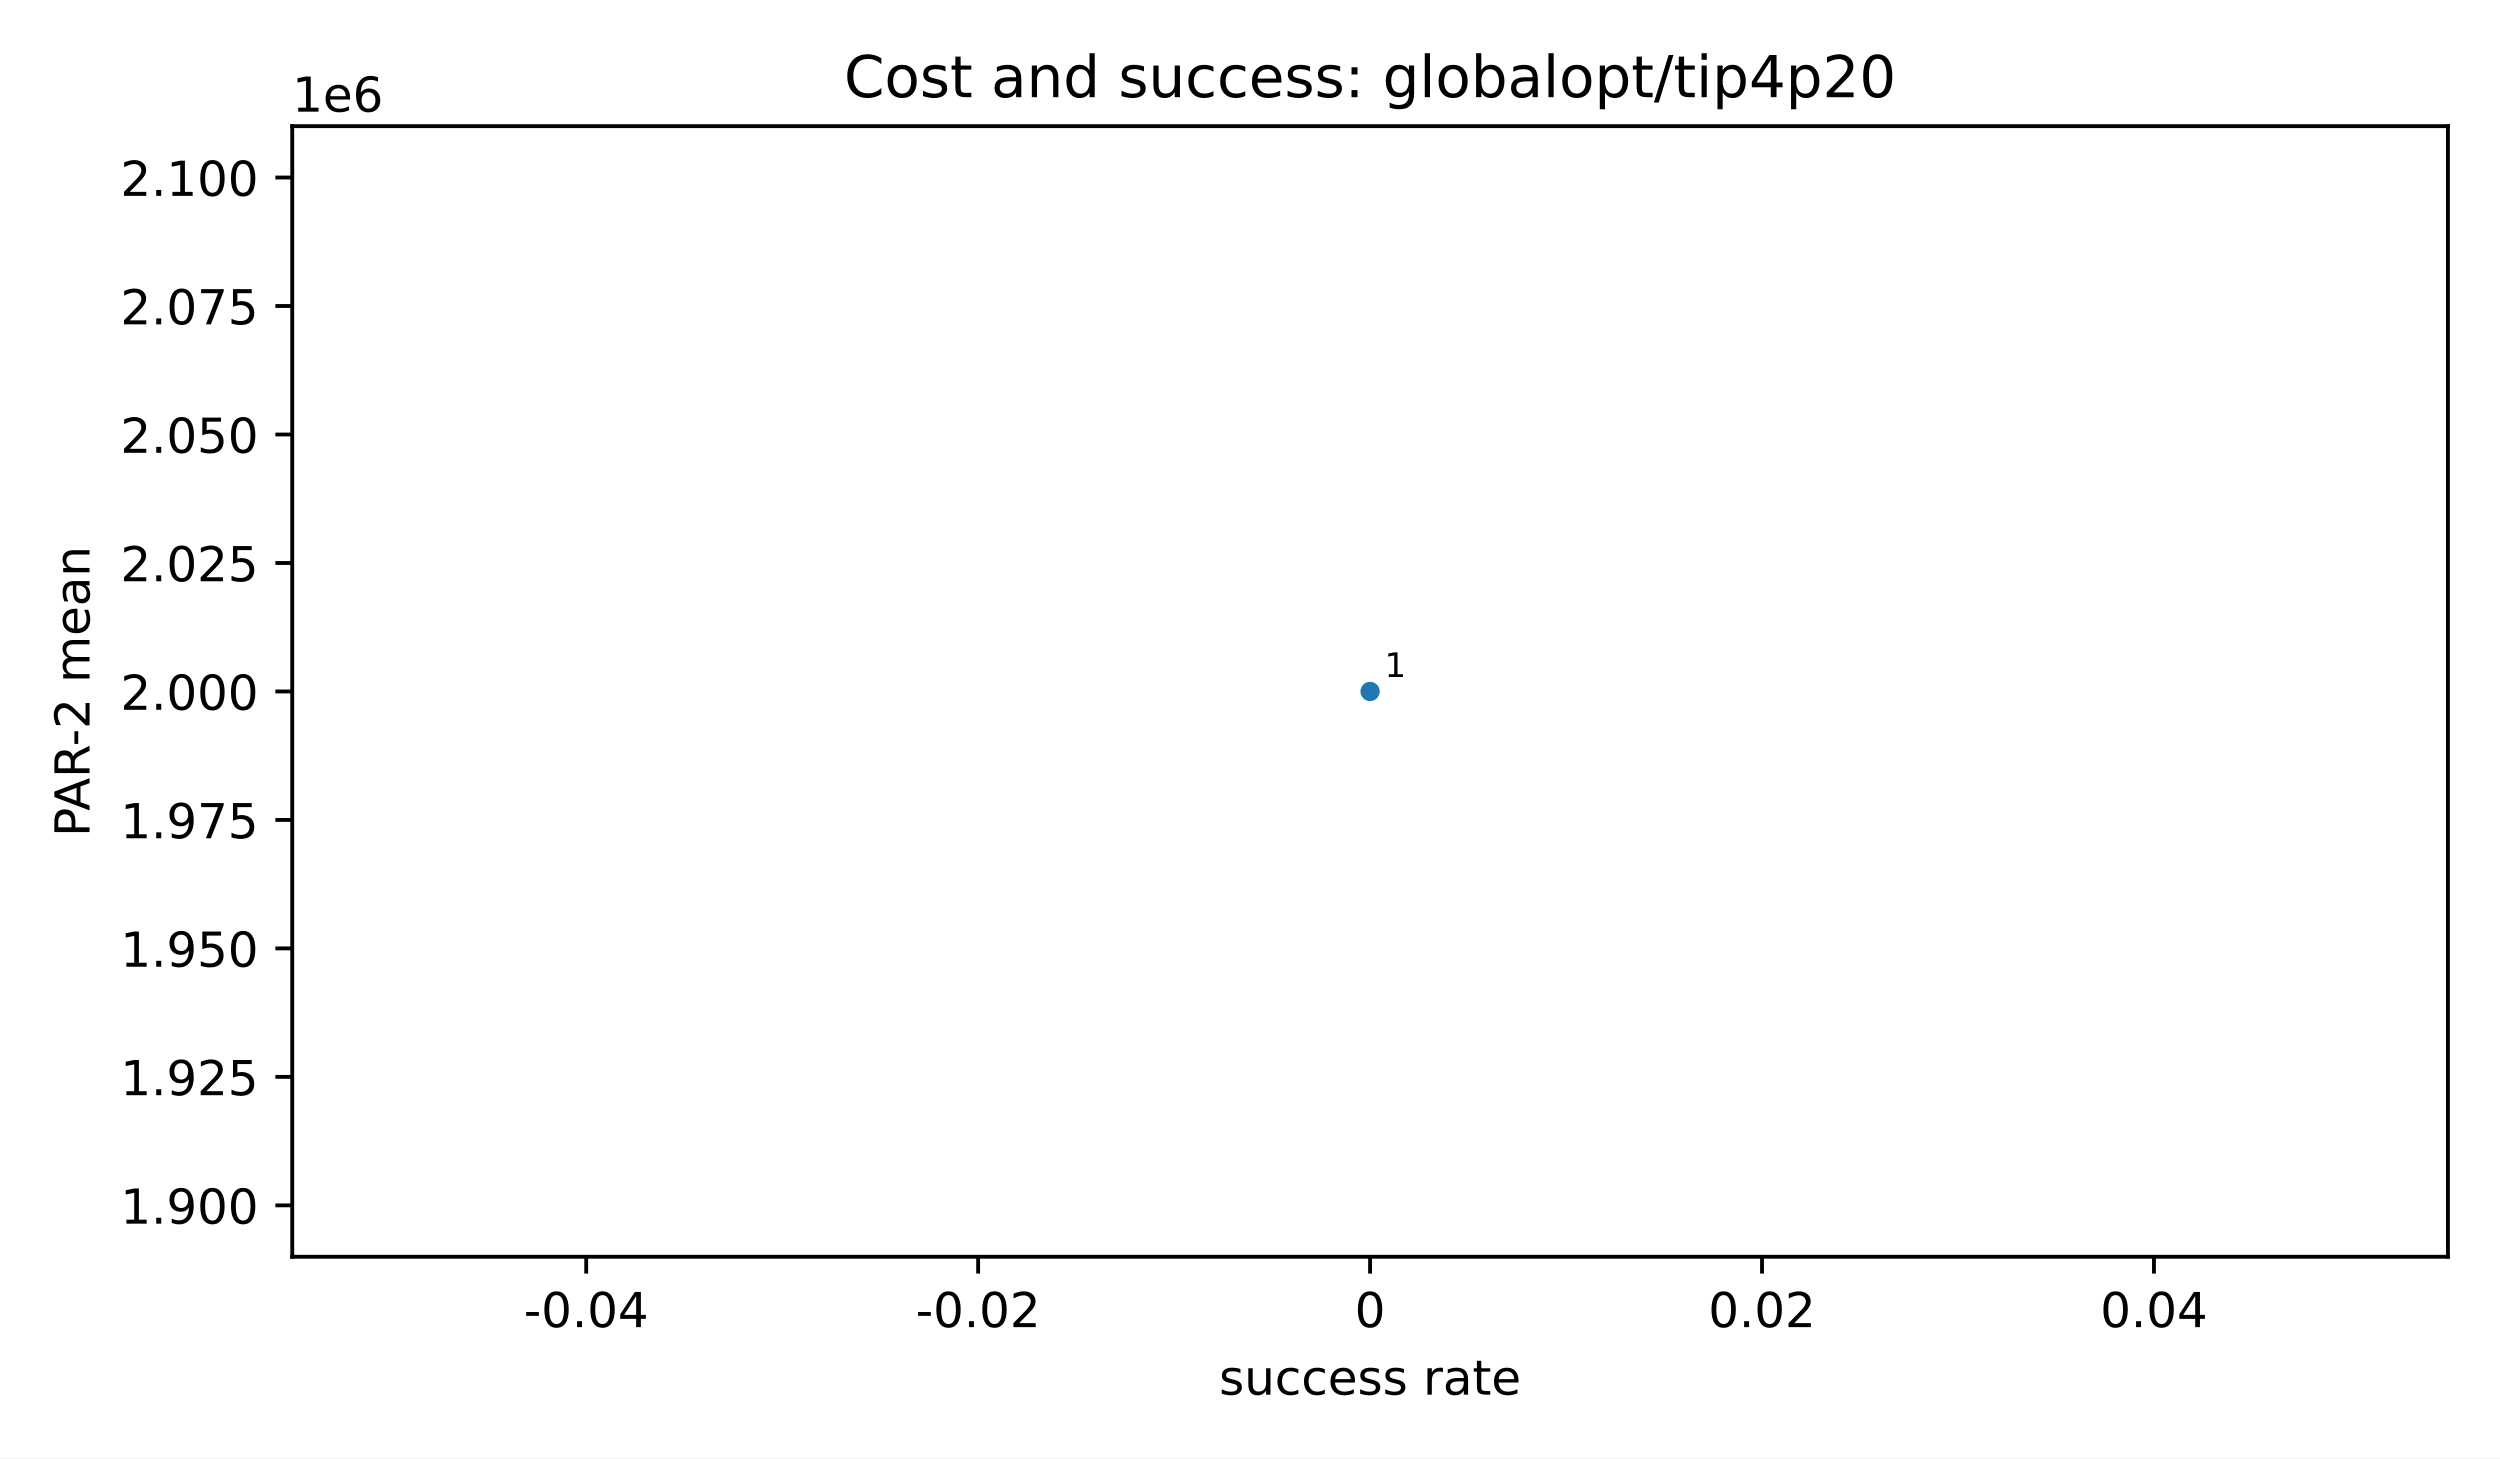
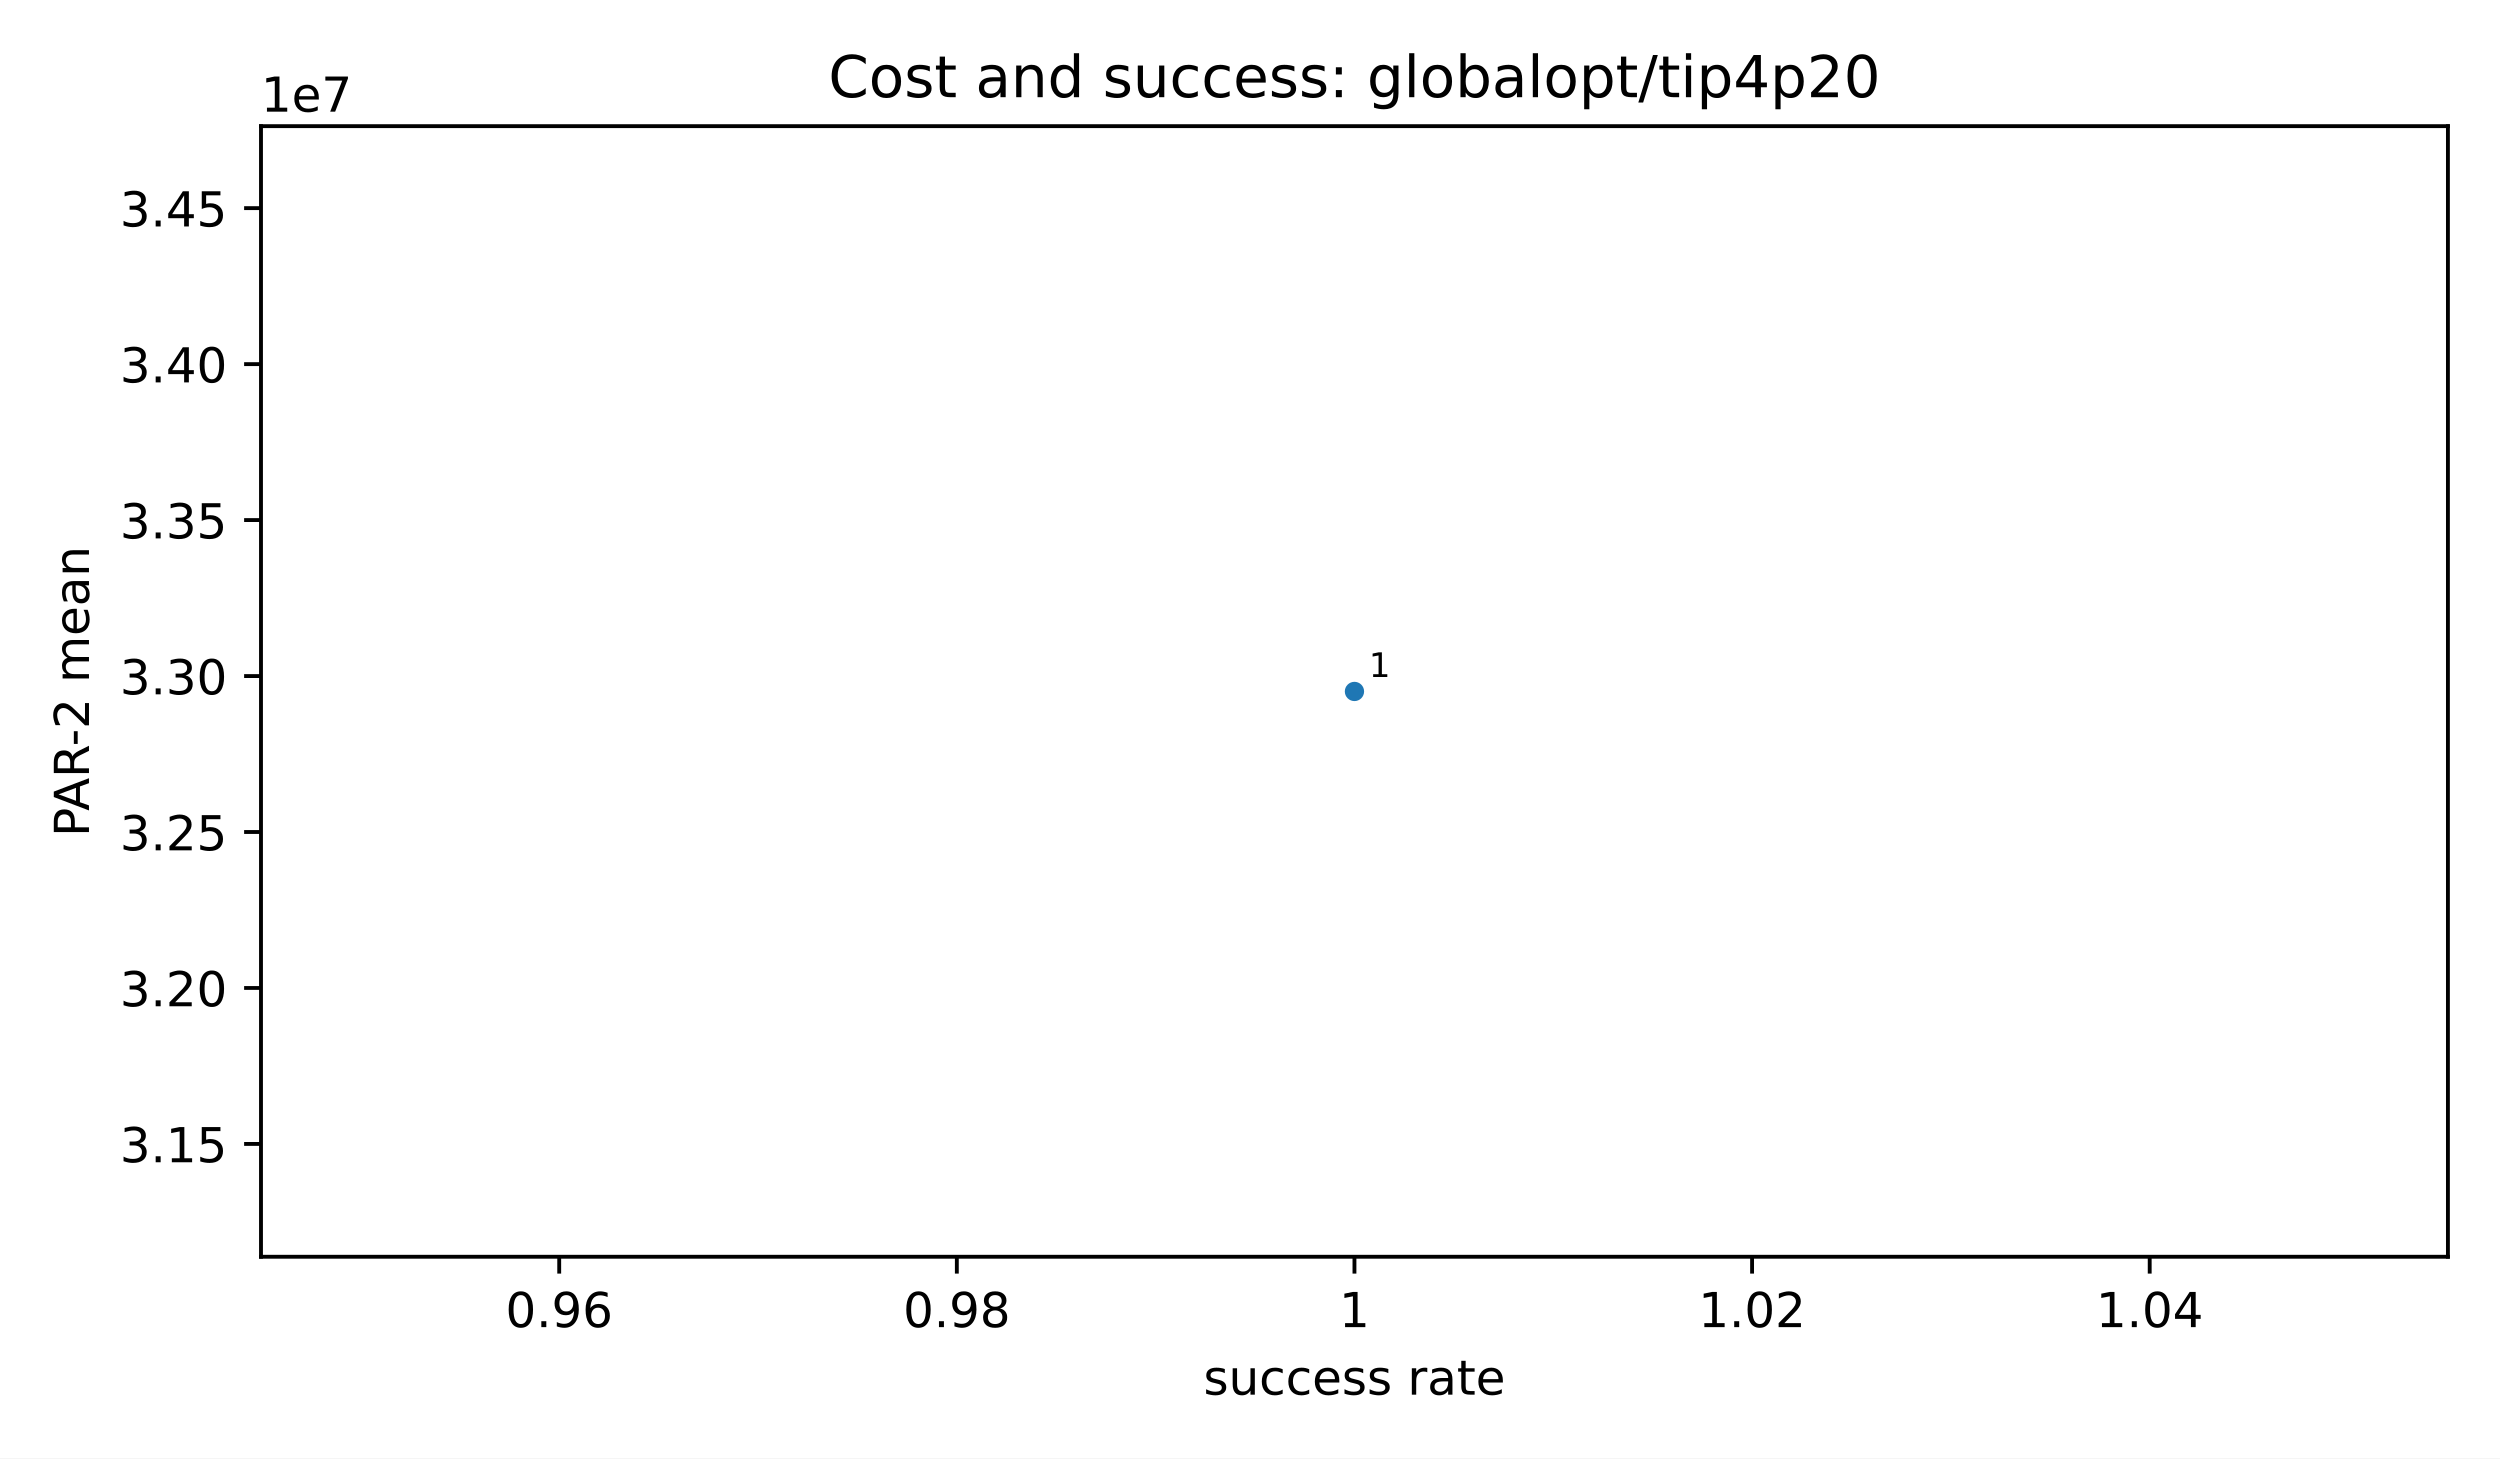
<svg xmlns="http://www.w3.org/2000/svg" xmlns:xlink="http://www.w3.org/1999/xlink" width="518.4pt" height="302.4pt" viewBox="0 0 518.4 302.4" version="1.1">
  <defs>
    <style type="text/css">*{stroke-linejoin: round; stroke-linecap: butt}</style>
  </defs>
  <g id="figure_1">
    <g id="patch_1">
      <path d="M 0 302.4  L 518.4 302.4  L 518.4 0  L 0 0  z " style="fill: #ffffff" />
    </g>
    <g id="axes_1">
      <g id="patch_2">
-         <path d="M 60.6 260.6  L 507.6 260.6  L 507.6 26.16  L 60.6 26.16  z " style="fill: #ffffff" />
+         <path d="M 54.12 260.6  L 507.6 260.6  L 507.6 26.16  L 54.12 26.16  z " style="fill: #ffffff" />
      </g>
      <g id="PathCollection_1">
        <defs>
          <path id="m2d8934182f" d="M 0 2  C 0.53 2 1.039 1.789 1.414 1.414  C 1.789 1.039 2 0.53 2 0  C 2 -0.53 1.789 -1.039 1.414 -1.414  C 1.039 -1.789 0.53 -2 0 -2  C -0.53 -2 -1.039 -1.789 -1.414 -1.414  C -1.789 -1.039 -2 -0.53 -2 0  C -2 0.53 -1.789 1.039 -1.414 1.414  C -1.039 1.789 -0.53 2 0 2  z " />
        </defs>
-         <g clip-path="url(#p0a1c0e47f8)">
-           <use xlink:href="#m2d8934182f" x="284.1" y="143.38" style="fill: #1f77b4" />
+         <g clip-path="url(#p71bd0c26ad)">
+           <use xlink:href="#m2d8934182f" x="280.86" y="143.38" style="fill: #1f77b4" />
        </g>
      </g>
      <g id="matplotlib.axis_1">
        <g id="xtick_1">
          <g id="line2d_1">
            <defs>
              <path id="m8ea4d47d77" d="M 0 0  L 0 3.5  " style="stroke: #000000; stroke-width: 0.8" />
            </defs>
            <g>
-               <use xlink:href="#m8ea4d47d77" x="121.555" y="260.6" style="stroke: #000000; stroke-width: 0.8" />
+               <use xlink:href="#m8ea4d47d77" x="115.958" y="260.6" style="stroke: #000000; stroke-width: 0.8" />
            </g>
          </g>
          <g id="text_1">
-             <text style="font-size: 10px; font-family: 'DejaVu Sans', 'Bitstream Vera Sans', 'Computer Modern Sans Serif', 'Lucida Grande', 'Verdana', 'Geneva', 'Lucid', 'Arial', 'Helvetica', 'Avant Garde', sans-serif; text-anchor: middle" x="121.555" y="275.198" transform="rotate(-0 121.5545 275.1977)">-0.04</text>
+             <text style="font-size: 10px; font-family: 'DejaVu Sans', 'Bitstream Vera Sans', 'Computer Modern Sans Serif', 'Lucida Grande', 'Verdana', 'Geneva', 'Lucid', 'Arial', 'Helvetica', 'Avant Garde', sans-serif; text-anchor: middle" x="115.958" y="275.198" transform="rotate(-0 115.9582 275.1977)">0.96</text>
          </g>
        </g>
        <g id="xtick_2">
          <g id="line2d_2">
            <g>
-               <use xlink:href="#m8ea4d47d77" x="202.827" y="260.6" style="stroke: #000000; stroke-width: 0.8" />
+               <use xlink:href="#m8ea4d47d77" x="198.409" y="260.6" style="stroke: #000000; stroke-width: 0.8" />
            </g>
          </g>
          <g id="text_2">
-             <text style="font-size: 10px; font-family: 'DejaVu Sans', 'Bitstream Vera Sans', 'Computer Modern Sans Serif', 'Lucida Grande', 'Verdana', 'Geneva', 'Lucid', 'Arial', 'Helvetica', 'Avant Garde', sans-serif; text-anchor: middle" x="202.827" y="275.198" transform="rotate(-0 202.8273 275.1977)">-0.02</text>
+             <text style="font-size: 10px; font-family: 'DejaVu Sans', 'Bitstream Vera Sans', 'Computer Modern Sans Serif', 'Lucida Grande', 'Verdana', 'Geneva', 'Lucid', 'Arial', 'Helvetica', 'Avant Garde', sans-serif; text-anchor: middle" x="198.409" y="275.198" transform="rotate(-0 198.4091 275.1977)">0.98</text>
          </g>
        </g>
        <g id="xtick_3">
          <g id="line2d_3">
            <g>
-               <use xlink:href="#m8ea4d47d77" x="284.1" y="260.6" style="stroke: #000000; stroke-width: 0.8" />
+               <use xlink:href="#m8ea4d47d77" x="280.86" y="260.6" style="stroke: #000000; stroke-width: 0.8" />
            </g>
          </g>
          <g id="text_3">
-             <text style="font-size: 10px; font-family: 'DejaVu Sans', 'Bitstream Vera Sans', 'Computer Modern Sans Serif', 'Lucida Grande', 'Verdana', 'Geneva', 'Lucid', 'Arial', 'Helvetica', 'Avant Garde', sans-serif; text-anchor: middle" x="284.1" y="275.198" transform="rotate(-0 284.1 275.1977)">0</text>
+             <text style="font-size: 10px; font-family: 'DejaVu Sans', 'Bitstream Vera Sans', 'Computer Modern Sans Serif', 'Lucida Grande', 'Verdana', 'Geneva', 'Lucid', 'Arial', 'Helvetica', 'Avant Garde', sans-serif; text-anchor: middle" x="280.86" y="275.198" transform="rotate(-0 280.86 275.1977)">1</text>
          </g>
        </g>
        <g id="xtick_4">
          <g id="line2d_4">
            <g>
-               <use xlink:href="#m8ea4d47d77" x="365.373" y="260.6" style="stroke: #000000; stroke-width: 0.8" />
+               <use xlink:href="#m8ea4d47d77" x="363.311" y="260.6" style="stroke: #000000; stroke-width: 0.8" />
            </g>
          </g>
          <g id="text_4">
-             <text style="font-size: 10px; font-family: 'DejaVu Sans', 'Bitstream Vera Sans', 'Computer Modern Sans Serif', 'Lucida Grande', 'Verdana', 'Geneva', 'Lucid', 'Arial', 'Helvetica', 'Avant Garde', sans-serif; text-anchor: middle" x="365.373" y="275.198" transform="rotate(-0 365.3727 275.1977)">0.02</text>
+             <text style="font-size: 10px; font-family: 'DejaVu Sans', 'Bitstream Vera Sans', 'Computer Modern Sans Serif', 'Lucida Grande', 'Verdana', 'Geneva', 'Lucid', 'Arial', 'Helvetica', 'Avant Garde', sans-serif; text-anchor: middle" x="363.311" y="275.198" transform="rotate(-0 363.3109 275.1977)">1.02</text>
          </g>
        </g>
        <g id="xtick_5">
          <g id="line2d_5">
            <g>
-               <use xlink:href="#m8ea4d47d77" x="446.645" y="260.6" style="stroke: #000000; stroke-width: 0.8" />
+               <use xlink:href="#m8ea4d47d77" x="445.762" y="260.6" style="stroke: #000000; stroke-width: 0.8" />
            </g>
          </g>
          <g id="text_5">
-             <text style="font-size: 10px; font-family: 'DejaVu Sans', 'Bitstream Vera Sans', 'Computer Modern Sans Serif', 'Lucida Grande', 'Verdana', 'Geneva', 'Lucid', 'Arial', 'Helvetica', 'Avant Garde', sans-serif; text-anchor: middle" x="446.645" y="275.198" transform="rotate(-0 446.6455 275.1977)">0.04</text>
+             <text style="font-size: 10px; font-family: 'DejaVu Sans', 'Bitstream Vera Sans', 'Computer Modern Sans Serif', 'Lucida Grande', 'Verdana', 'Geneva', 'Lucid', 'Arial', 'Helvetica', 'Avant Garde', sans-serif; text-anchor: middle" x="445.762" y="275.198" transform="rotate(-0 445.7618 275.1977)">1.04</text>
          </g>
        </g>
        <g id="text_6">
-           <text style="font-size: 10px; font-family: 'DejaVu Sans', 'Bitstream Vera Sans', 'Computer Modern Sans Serif', 'Lucida Grande', 'Verdana', 'Geneva', 'Lucid', 'Arial', 'Helvetica', 'Avant Garde', sans-serif; text-anchor: middle" x="284.1" y="289.198" transform="rotate(-0 284.1 289.1977)">success rate</text>
+           <text style="font-size: 10px; font-family: 'DejaVu Sans', 'Bitstream Vera Sans', 'Computer Modern Sans Serif', 'Lucida Grande', 'Verdana', 'Geneva', 'Lucid', 'Arial', 'Helvetica', 'Avant Garde', sans-serif; text-anchor: middle" x="280.86" y="289.198" transform="rotate(-0 280.86 289.1977)">success rate</text>
        </g>
      </g>
      <g id="matplotlib.axis_2">
        <g id="ytick_1">
          <g id="line2d_6">
            <defs>
              <path id="md659df78fa" d="M 0 0  L -3.5 0  " style="stroke: #000000; stroke-width: 0.8" />
            </defs>
            <g>
-               <use xlink:href="#md659df78fa" x="60.6" y="249.944" style="stroke: #000000; stroke-width: 0.8" />
+               <use xlink:href="#md659df78fa" x="54.12" y="237.206" style="stroke: #000000; stroke-width: 0.8" />
            </g>
          </g>
          <g id="text_7">
-             <text style="font-size: 10px; font-family: 'DejaVu Sans', 'Bitstream Vera Sans', 'Computer Modern Sans Serif', 'Lucida Grande', 'Verdana', 'Geneva', 'Lucid', 'Arial', 'Helvetica', 'Avant Garde', sans-serif; text-anchor: end" x="53.6" y="253.742" transform="rotate(-0 53.6 253.7425)">1.900</text>
+             <text style="font-size: 10px; font-family: 'DejaVu Sans', 'Bitstream Vera Sans', 'Computer Modern Sans Serif', 'Lucida Grande', 'Verdana', 'Geneva', 'Lucid', 'Arial', 'Helvetica', 'Avant Garde', sans-serif; text-anchor: end" x="47.12" y="241.005" transform="rotate(-0 47.12 241.0046)">3.15</text>
          </g>
        </g>
        <g id="ytick_2">
          <g id="line2d_7">
            <g>
-               <use xlink:href="#md659df78fa" x="60.6" y="223.303" style="stroke: #000000; stroke-width: 0.8" />
+               <use xlink:href="#md659df78fa" x="54.12" y="204.865" style="stroke: #000000; stroke-width: 0.8" />
            </g>
          </g>
          <g id="text_8">
-             <text style="font-size: 10px; font-family: 'DejaVu Sans', 'Bitstream Vera Sans', 'Computer Modern Sans Serif', 'Lucida Grande', 'Verdana', 'Geneva', 'Lucid', 'Arial', 'Helvetica', 'Avant Garde', sans-serif; text-anchor: end" x="53.6" y="227.102" transform="rotate(-0 53.6 227.1016)">1.925</text>
+             <text style="font-size: 10px; font-family: 'DejaVu Sans', 'Bitstream Vera Sans', 'Computer Modern Sans Serif', 'Lucida Grande', 'Verdana', 'Geneva', 'Lucid', 'Arial', 'Helvetica', 'Avant Garde', sans-serif; text-anchor: end" x="47.12" y="208.664" transform="rotate(-0 47.12 208.6642)">3.20</text>
          </g>
        </g>
        <g id="ytick_3">
          <g id="line2d_8">
            <g>
-               <use xlink:href="#md659df78fa" x="60.6" y="196.662" style="stroke: #000000; stroke-width: 0.8" />
+               <use xlink:href="#md659df78fa" x="54.12" y="172.525" style="stroke: #000000; stroke-width: 0.8" />
            </g>
          </g>
          <g id="text_9">
-             <text style="font-size: 10px; font-family: 'DejaVu Sans', 'Bitstream Vera Sans', 'Computer Modern Sans Serif', 'Lucida Grande', 'Verdana', 'Geneva', 'Lucid', 'Arial', 'Helvetica', 'Avant Garde', sans-serif; text-anchor: end" x="53.6" y="200.461" transform="rotate(-0 53.6 200.4606)">1.950</text>
+             <text style="font-size: 10px; font-family: 'DejaVu Sans', 'Bitstream Vera Sans', 'Computer Modern Sans Serif', 'Lucida Grande', 'Verdana', 'Geneva', 'Lucid', 'Arial', 'Helvetica', 'Avant Garde', sans-serif; text-anchor: end" x="47.12" y="176.324" transform="rotate(-0 47.12 176.3238)">3.25</text>
          </g>
        </g>
        <g id="ytick_4">
          <g id="line2d_9">
            <g>
-               <use xlink:href="#md659df78fa" x="60.6" y="170.021" style="stroke: #000000; stroke-width: 0.8" />
+               <use xlink:href="#md659df78fa" x="54.12" y="140.185" style="stroke: #000000; stroke-width: 0.8" />
            </g>
          </g>
          <g id="text_10">
-             <text style="font-size: 10px; font-family: 'DejaVu Sans', 'Bitstream Vera Sans', 'Computer Modern Sans Serif', 'Lucida Grande', 'Verdana', 'Geneva', 'Lucid', 'Arial', 'Helvetica', 'Avant Garde', sans-serif; text-anchor: end" x="53.6" y="173.82" transform="rotate(-0 53.6 173.8197)">1.975</text>
+             <text style="font-size: 10px; font-family: 'DejaVu Sans', 'Bitstream Vera Sans', 'Computer Modern Sans Serif', 'Lucida Grande', 'Verdana', 'Geneva', 'Lucid', 'Arial', 'Helvetica', 'Avant Garde', sans-serif; text-anchor: end" x="47.12" y="143.983" transform="rotate(-0 47.12 143.9833)">3.30</text>
          </g>
        </g>
        <g id="ytick_5">
          <g id="line2d_10">
            <g>
-               <use xlink:href="#md659df78fa" x="60.6" y="143.38" style="stroke: #000000; stroke-width: 0.8" />
+               <use xlink:href="#md659df78fa" x="54.12" y="107.844" style="stroke: #000000; stroke-width: 0.8" />
            </g>
          </g>
          <g id="text_11">
-             <text style="font-size: 10px; font-family: 'DejaVu Sans', 'Bitstream Vera Sans', 'Computer Modern Sans Serif', 'Lucida Grande', 'Verdana', 'Geneva', 'Lucid', 'Arial', 'Helvetica', 'Avant Garde', sans-serif; text-anchor: end" x="53.6" y="147.179" transform="rotate(-0 53.6 147.1788)">2.000</text>
+             <text style="font-size: 10px; font-family: 'DejaVu Sans', 'Bitstream Vera Sans', 'Computer Modern Sans Serif', 'Lucida Grande', 'Verdana', 'Geneva', 'Lucid', 'Arial', 'Helvetica', 'Avant Garde', sans-serif; text-anchor: end" x="47.12" y="111.643" transform="rotate(-0 47.12 111.6429)">3.35</text>
          </g>
        </g>
        <g id="ytick_6">
          <g id="line2d_11">
            <g>
-               <use xlink:href="#md659df78fa" x="60.6" y="116.739" style="stroke: #000000; stroke-width: 0.8" />
+               <use xlink:href="#md659df78fa" x="54.12" y="75.504" style="stroke: #000000; stroke-width: 0.8" />
            </g>
          </g>
          <g id="text_12">
-             <text style="font-size: 10px; font-family: 'DejaVu Sans', 'Bitstream Vera Sans', 'Computer Modern Sans Serif', 'Lucida Grande', 'Verdana', 'Geneva', 'Lucid', 'Arial', 'Helvetica', 'Avant Garde', sans-serif; text-anchor: end" x="53.6" y="120.538" transform="rotate(-0 53.6 120.5379)">2.025</text>
+             <text style="font-size: 10px; font-family: 'DejaVu Sans', 'Bitstream Vera Sans', 'Computer Modern Sans Serif', 'Lucida Grande', 'Verdana', 'Geneva', 'Lucid', 'Arial', 'Helvetica', 'Avant Garde', sans-serif; text-anchor: end" x="47.12" y="79.302" transform="rotate(-0 47.12 79.30249)">3.40</text>
          </g>
        </g>
        <g id="ytick_7">
          <g id="line2d_12">
            <g>
-               <use xlink:href="#md659df78fa" x="60.6" y="90.098" style="stroke: #000000; stroke-width: 0.8" />
+               <use xlink:href="#md659df78fa" x="54.12" y="43.163" style="stroke: #000000; stroke-width: 0.8" />
            </g>
          </g>
          <g id="text_13">
-             <text style="font-size: 10px; font-family: 'DejaVu Sans', 'Bitstream Vera Sans', 'Computer Modern Sans Serif', 'Lucida Grande', 'Verdana', 'Geneva', 'Lucid', 'Arial', 'Helvetica', 'Avant Garde', sans-serif; text-anchor: end" x="53.6" y="93.897" transform="rotate(-0 53.6 93.89701)">2.050</text>
+             <text style="font-size: 10px; font-family: 'DejaVu Sans', 'Bitstream Vera Sans', 'Computer Modern Sans Serif', 'Lucida Grande', 'Verdana', 'Geneva', 'Lucid', 'Arial', 'Helvetica', 'Avant Garde', sans-serif; text-anchor: end" x="47.12" y="46.962" transform="rotate(-0 47.12 46.96206)">3.45</text>
          </g>
        </g>
-         <g id="ytick_8">
-           <g id="line2d_13">
-             <g>
-               <use xlink:href="#md659df78fa" x="60.6" y="63.457" style="stroke: #000000; stroke-width: 0.8" />
-             </g>
-           </g>
-           <g id="text_14">
-             <text style="font-size: 10px; font-family: 'DejaVu Sans', 'Bitstream Vera Sans', 'Computer Modern Sans Serif', 'Lucida Grande', 'Verdana', 'Geneva', 'Lucid', 'Arial', 'Helvetica', 'Avant Garde', sans-serif; text-anchor: end" x="53.6" y="67.256" transform="rotate(-0 53.6 67.2561)">2.075</text>
-           </g>
+         <g id="text_14">
+           <text style="font-size: 10px; font-family: 'DejaVu Sans', 'Bitstream Vera Sans', 'Computer Modern Sans Serif', 'Lucida Grande', 'Verdana', 'Geneva', 'Lucid', 'Arial', 'Helvetica', 'Avant Garde', sans-serif; text-anchor: middle" x="18.452" y="143.38" transform="rotate(-90 18.45203 143.38)">PAR-2 mean</text>
        </g>
-         <g id="ytick_9">
-           <g id="line2d_14">
-             <g>
-               <use xlink:href="#md659df78fa" x="60.6" y="36.816" style="stroke: #000000; stroke-width: 0.8" />
-             </g>
-           </g>
-           <g id="text_15">
-             <text style="font-size: 10px; font-family: 'DejaVu Sans', 'Bitstream Vera Sans', 'Computer Modern Sans Serif', 'Lucida Grande', 'Verdana', 'Geneva', 'Lucid', 'Arial', 'Helvetica', 'Avant Garde', sans-serif; text-anchor: end" x="53.6" y="40.615" transform="rotate(-0 53.6 40.61519)">2.100</text>
-           </g>
-         </g>
-         <g id="text_16">
-           <text style="font-size: 10px; font-family: 'DejaVu Sans', 'Bitstream Vera Sans', 'Computer Modern Sans Serif', 'Lucida Grande', 'Verdana', 'Geneva', 'Lucid', 'Arial', 'Helvetica', 'Avant Garde', sans-serif; text-anchor: middle" x="18.57" y="143.38" transform="rotate(-90 18.56953 143.38)">PAR-2 mean</text>
-         </g>
-         <g id="text_17">
-           <text style="font-size: 10px; font-family: 'DejaVu Sans', 'Bitstream Vera Sans', 'Computer Modern Sans Serif', 'Lucida Grande', 'Verdana', 'Geneva', 'Lucid', 'Arial', 'Helvetica', 'Avant Garde', sans-serif; text-anchor: start" x="60.6" y="23.16" transform="rotate(-0 60.6 23.16)">1e6</text>
+         <g id="text_15">
+           <text style="font-size: 10px; font-family: 'DejaVu Sans', 'Bitstream Vera Sans', 'Computer Modern Sans Serif', 'Lucida Grande', 'Verdana', 'Geneva', 'Lucid', 'Arial', 'Helvetica', 'Avant Garde', sans-serif; text-anchor: start" x="54.12" y="23.16" transform="rotate(-0 54.12 23.16)">1e7</text>
        </g>
      </g>
      <g id="patch_3">
-         <path d="M 60.6 260.6  L 60.6 26.16  " style="fill: none; stroke: #000000; stroke-width: 0.8; stroke-linejoin: miter; stroke-linecap: square" />
+         <path d="M 54.12 260.6  L 54.12 26.16  " style="fill: none; stroke: #000000; stroke-width: 0.8; stroke-linejoin: miter; stroke-linecap: square" />
      </g>
      <g id="patch_4">
        <path d="M 507.6 260.6  L 507.6 26.16  " style="fill: none; stroke: #000000; stroke-width: 0.8; stroke-linejoin: miter; stroke-linecap: square" />
      </g>
      <g id="patch_5">
-         <path d="M 60.6 260.6  L 507.6 260.6  " style="fill: none; stroke: #000000; stroke-width: 0.8; stroke-linejoin: miter; stroke-linecap: square" />
+         <path d="M 54.12 260.6  L 507.6 260.6  " style="fill: none; stroke: #000000; stroke-width: 0.8; stroke-linejoin: miter; stroke-linecap: square" />
      </g>
      <g id="patch_6">
-         <path d="M 60.6 26.16  L 507.6 26.16  " style="fill: none; stroke: #000000; stroke-width: 0.8; stroke-linejoin: miter; stroke-linecap: square" />
+         <path d="M 54.12 26.16  L 507.6 26.16  " style="fill: none; stroke: #000000; stroke-width: 0.8; stroke-linejoin: miter; stroke-linecap: square" />
      </g>
-       <g id="text_18">
-         <text style="font-size: 7px; font-family: 'DejaVu Sans', 'Bitstream Vera Sans', 'Computer Modern Sans Serif', 'Lucida Grande', 'Verdana', 'Geneva', 'Lucid', 'Arial', 'Helvetica', 'Avant Garde', sans-serif; text-anchor: start" x="287.1" y="140.38" transform="rotate(-0 287.1 140.38)">1</text>
+       <g id="text_16">
+         <text style="font-size: 7px; font-family: 'DejaVu Sans', 'Bitstream Vera Sans', 'Computer Modern Sans Serif', 'Lucida Grande', 'Verdana', 'Geneva', 'Lucid', 'Arial', 'Helvetica', 'Avant Garde', sans-serif; text-anchor: start" x="283.86" y="140.38" transform="rotate(-0 283.86 140.38)">1</text>
      </g>
-       <g id="text_19">
-         <text style="font-size: 12px; font-family: 'DejaVu Sans', 'Bitstream Vera Sans', 'Computer Modern Sans Serif', 'Lucida Grande', 'Verdana', 'Geneva', 'Lucid', 'Arial', 'Helvetica', 'Avant Garde', sans-serif; text-anchor: middle" x="284.1" y="20.16" transform="rotate(-0 284.1 20.16)">Cost and success: globalopt/tip4p20</text>
+       <g id="text_17">
+         <text style="font-size: 12px; font-family: 'DejaVu Sans', 'Bitstream Vera Sans', 'Computer Modern Sans Serif', 'Lucida Grande', 'Verdana', 'Geneva', 'Lucid', 'Arial', 'Helvetica', 'Avant Garde', sans-serif; text-anchor: middle" x="280.86" y="20.16" transform="rotate(-0 280.86 20.16)">Cost and success: globalopt/tip4p20</text>
      </g>
    </g>
  </g>
  <defs>
-     <clipPath id="p0a1c0e47f8">
-       <rect x="60.6" y="26.16" width="447" height="234.44" />
+     <clipPath id="p71bd0c26ad">
+       <rect x="54.12" y="26.16" width="453.48" height="234.44" />
    </clipPath>
  </defs>
</svg>
